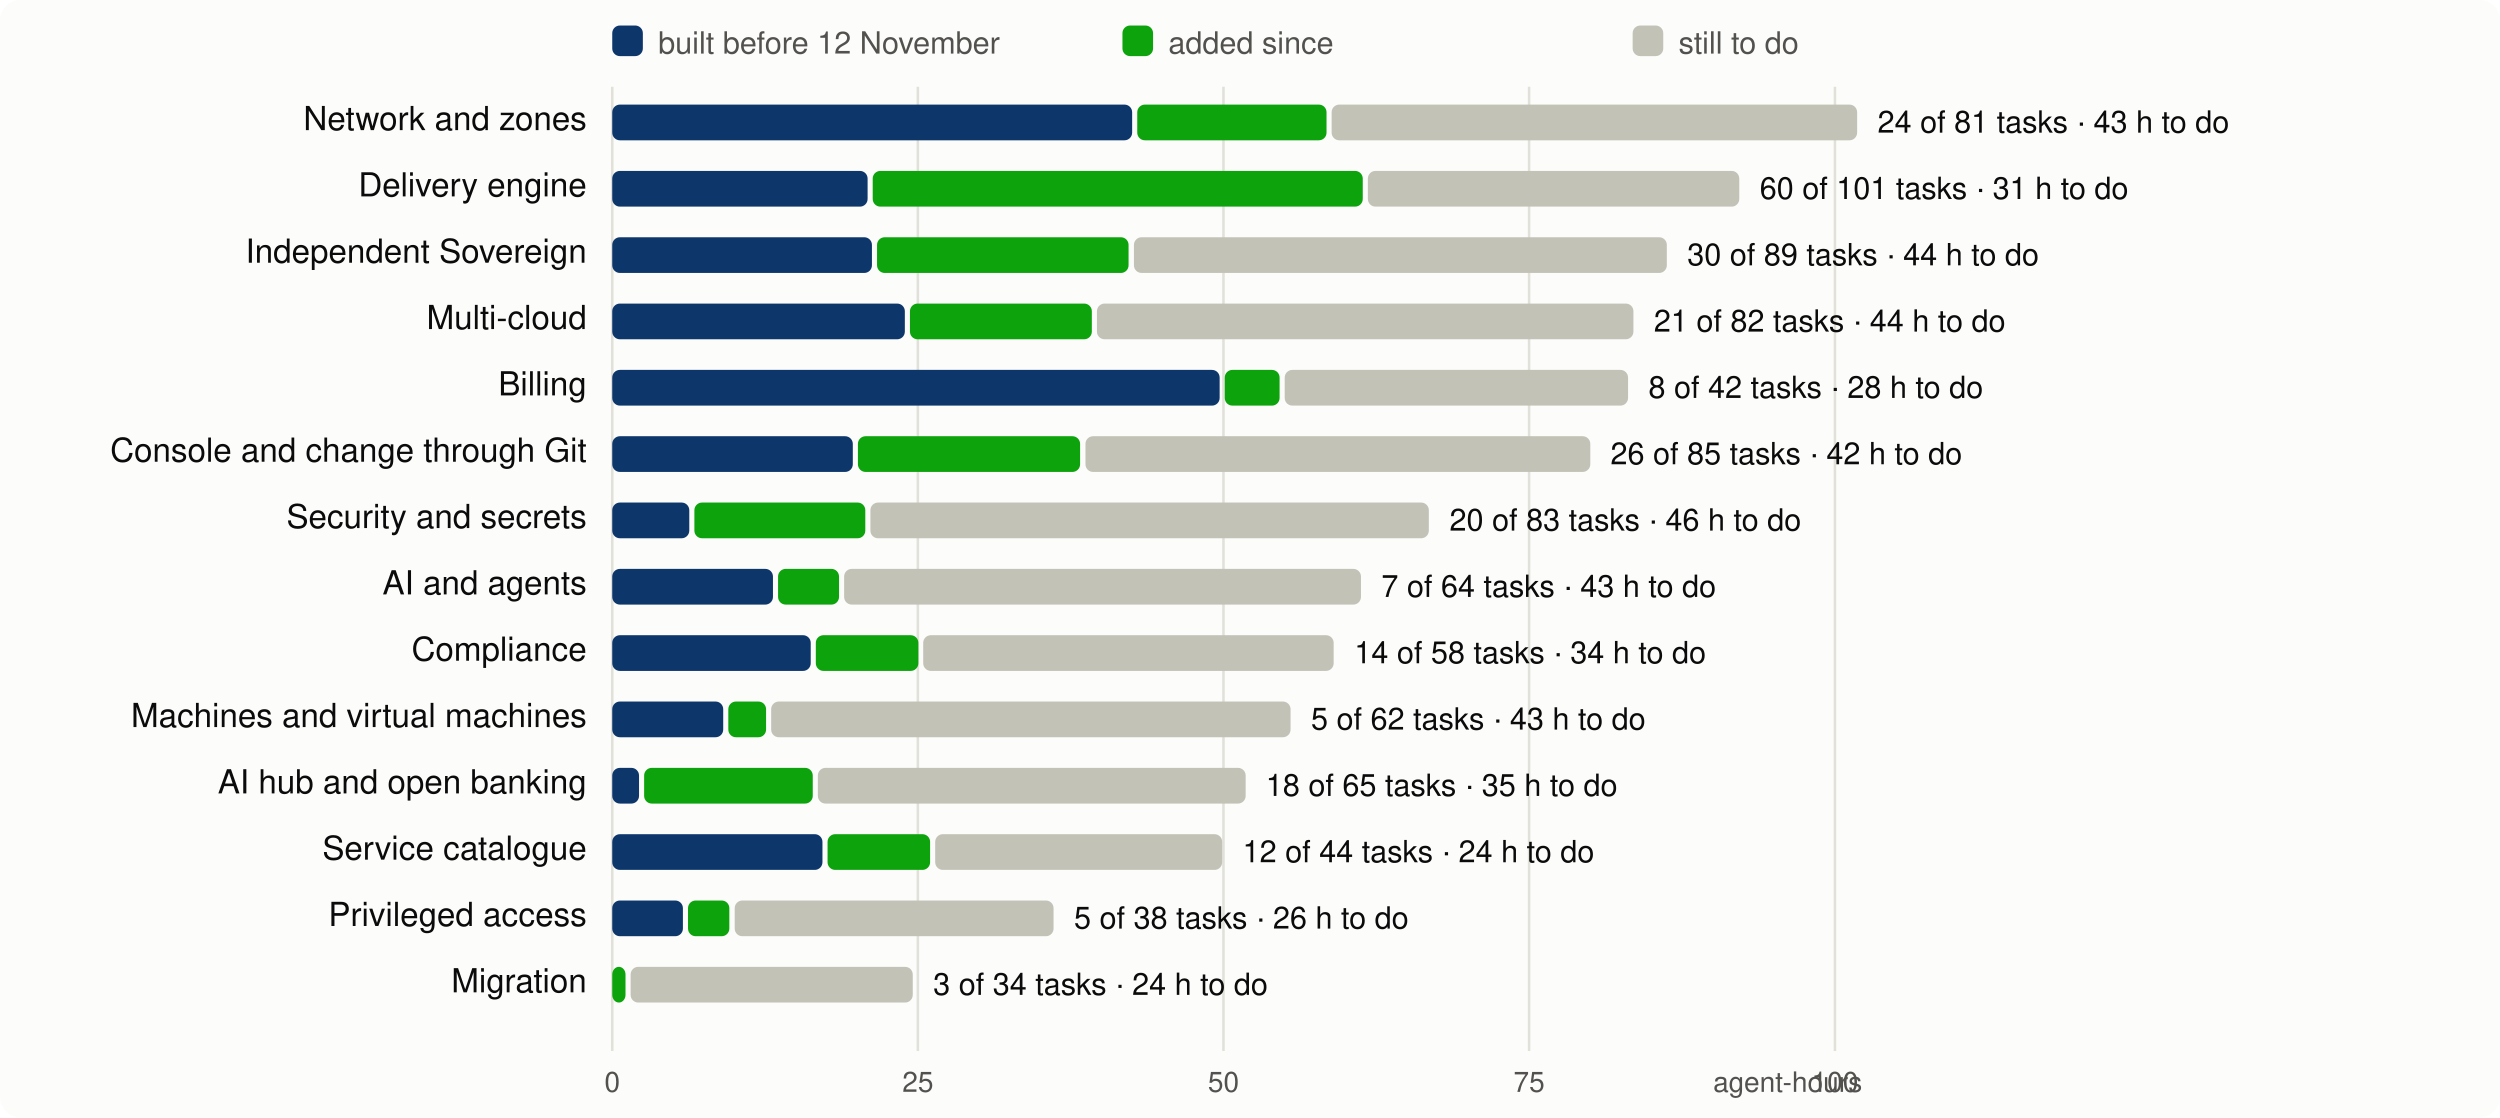
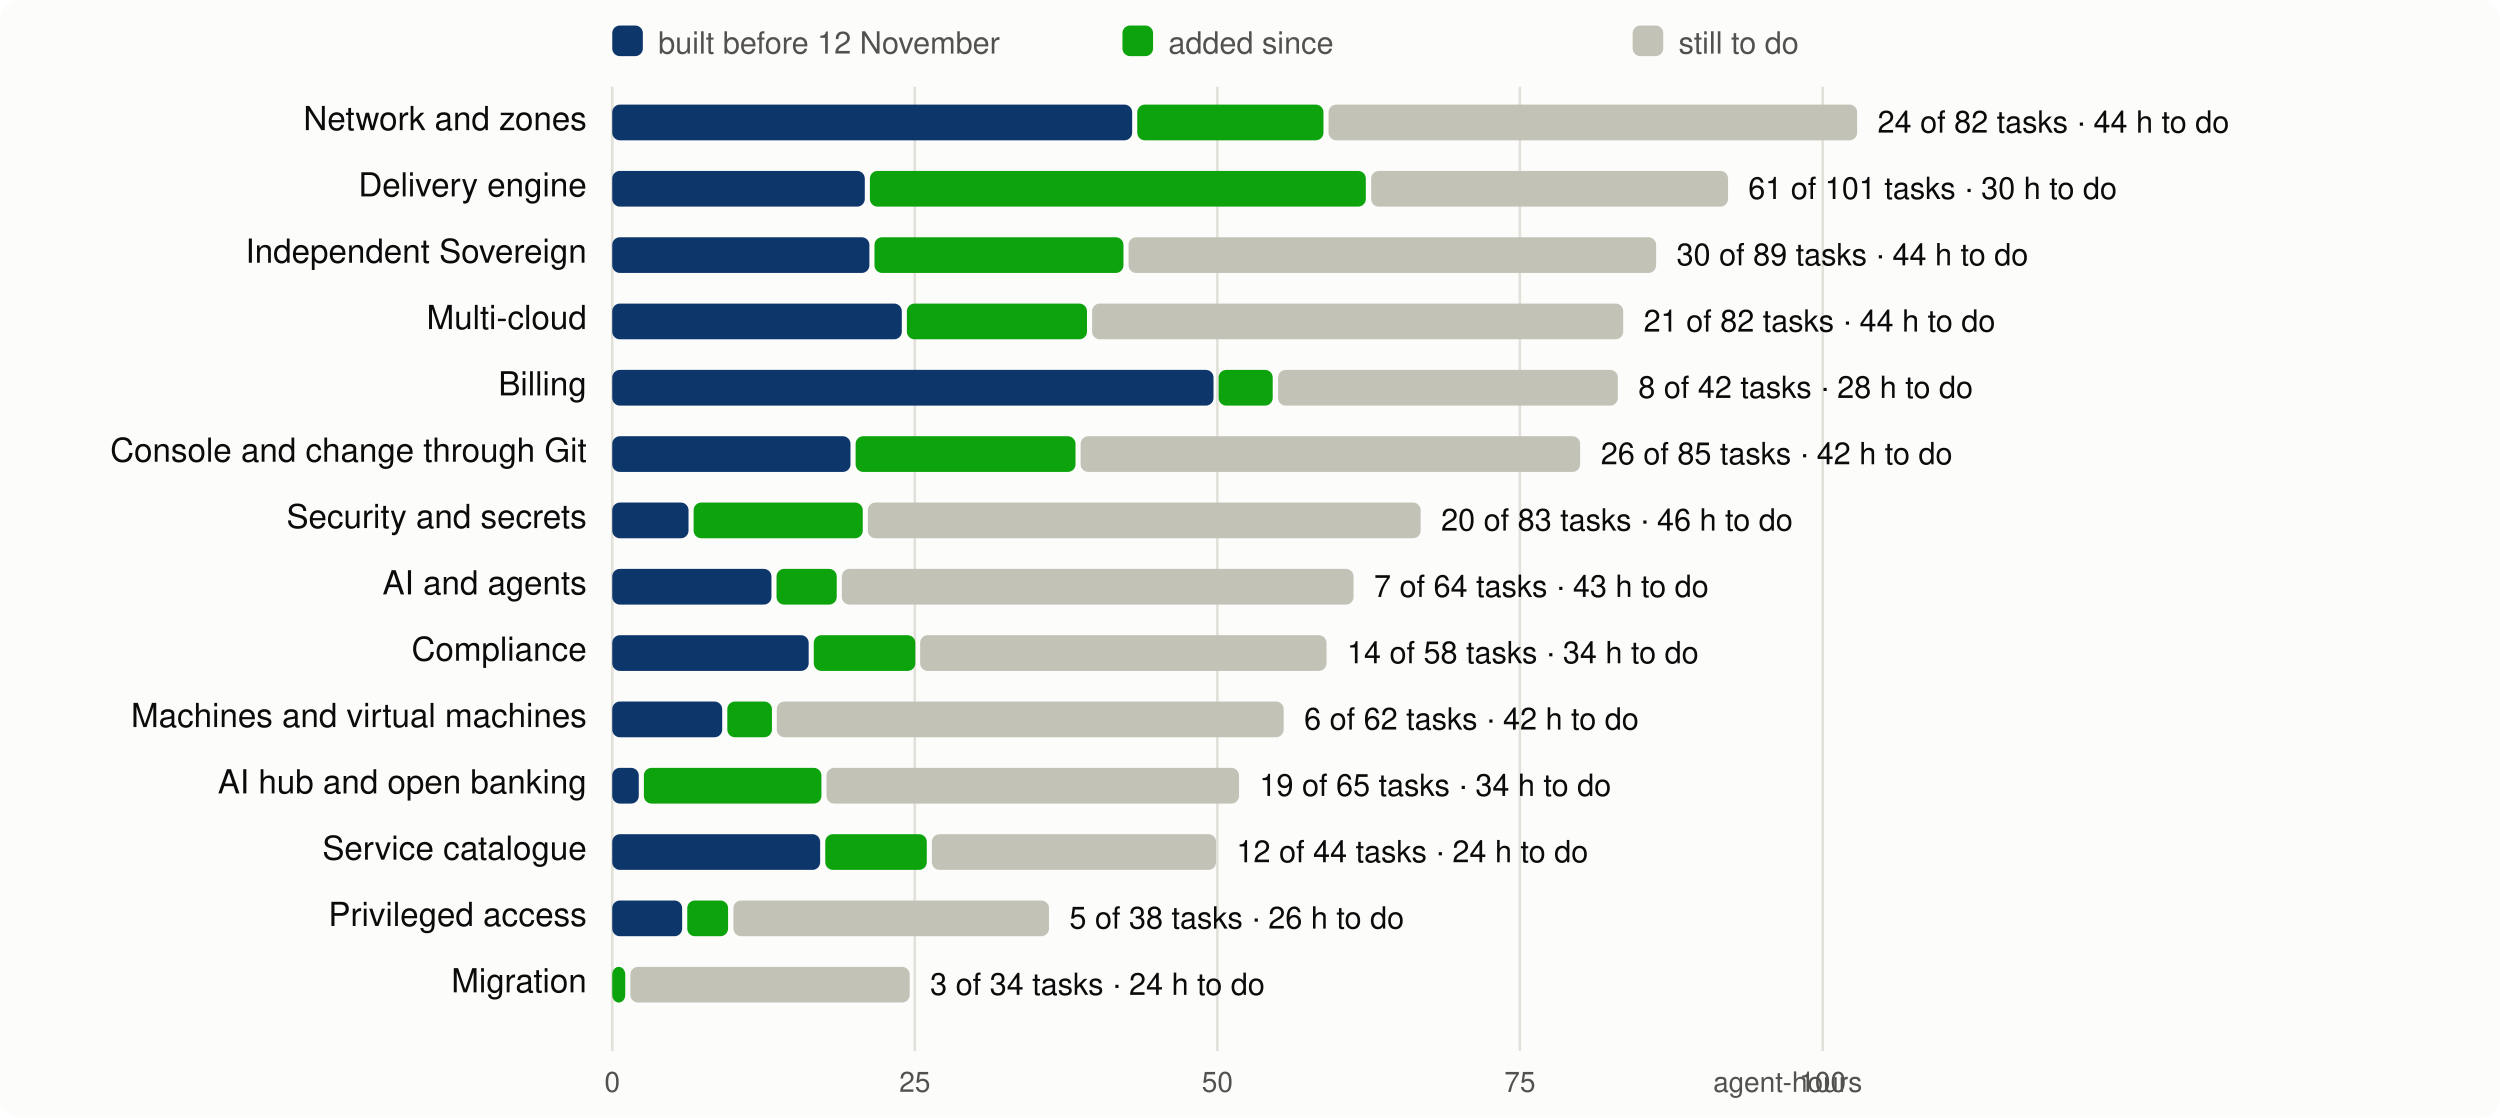
<svg xmlns="http://www.w3.org/2000/svg" viewBox="0 0 980 438" width="980" height="438" font-family="system-ui,-apple-system,Segoe UI,Helvetica,Arial,sans-serif" font-size="13">
  <rect width="980" height="438" rx="8" fill="#fcfcfb" />
  <line x1="240.0" x2="240.0" y1="34" y2="412" stroke="#e1e0d9" />
  <text x="240.0" y="428" text-anchor="middle" fill="#52514e" font-size="11">0</text>
-   <line x1="359.8" x2="359.8" y1="34" y2="412" stroke="#e1e0d9" />
-   <text x="359.8" y="428" text-anchor="middle" fill="#52514e" font-size="11">25</text>
-   <line x1="479.6" x2="479.6" y1="34" y2="412" stroke="#e1e0d9" />
-   <text x="479.6" y="428" text-anchor="middle" fill="#52514e" font-size="11">50</text>
-   <line x1="599.4" x2="599.4" y1="34" y2="412" stroke="#e1e0d9" />
-   <text x="599.4" y="428" text-anchor="middle" fill="#52514e" font-size="11">75</text>
-   <line x1="719.3" x2="719.3" y1="34" y2="412" stroke="#e1e0d9" />
-   <text x="719.3" y="428" text-anchor="middle" fill="#52514e" font-size="11">100</text>
+   <line x1="358.6" x2="358.6" y1="34" y2="412" stroke="#e1e0d9" />
+   <text x="358.6" y="428" text-anchor="middle" fill="#52514e" font-size="11">25</text>
+   <line x1="477.2" x2="477.2" y1="34" y2="412" stroke="#e1e0d9" />
+   <text x="477.2" y="428" text-anchor="middle" fill="#52514e" font-size="11">50</text>
+   <line x1="595.8" x2="595.8" y1="34" y2="412" stroke="#e1e0d9" />
+   <text x="595.8" y="428" text-anchor="middle" fill="#52514e" font-size="11">75</text>
+   <line x1="714.5" x2="714.5" y1="34" y2="412" stroke="#e1e0d9" />
+   <text x="714.5" y="428" text-anchor="middle" fill="#52514e" font-size="11">100</text>
  <text x="730" y="428" text-anchor="end" fill="#52514e" font-size="11">agent-hours</text>
  <rect x="240" y="10" width="12" height="12" rx="3" fill="#0d366b" />
  <text x="258" y="21" fill="#52514e" font-size="12">built before 12 November</text>
  <rect x="440" y="10" width="12" height="12" rx="3" fill="#0ca30c" />
  <text x="458" y="21" fill="#52514e" font-size="12">added since</text>
  <rect x="640" y="10" width="12" height="12" rx="3" fill="#c3c2b7" />
  <text x="658" y="21" fill="#52514e" font-size="12">still to do</text>
  <text x="230" y="51" text-anchor="end" fill="#0b0b0b">Network and zones</text>
  <rect x="240.0" y="41" width="203.8" height="14" rx="3" fill="#0d366b" />
-   <rect x="445.8" y="41" width="74.2" height="14" rx="3" fill="#0ca30c" />
-   <rect x="522.0" y="41" width="206.0" height="14" rx="3" fill="#c3c2b7" />
-   <text x="736.0" y="52" fill="#0b0b0b" font-size="12">24 of 81 tasks · 43 h to do</text>
+   <rect x="445.8" y="41" width="73.0" height="14" rx="3" fill="#0ca30c" />
+   <rect x="520.8" y="41" width="207.2" height="14" rx="3" fill="#c3c2b7" />
+   <text x="736.0" y="52" fill="#0b0b0b" font-size="12">24 of 82 tasks · 44 h to do</text>
  <text x="230" y="77" text-anchor="end" fill="#0b0b0b">Delivery engine</text>
-   <rect x="240.0" y="67" width="100.1" height="14" rx="3" fill="#0d366b" />
-   <rect x="342.1" y="67" width="192.1" height="14" rx="3" fill="#0ca30c" />
-   <rect x="536.2" y="67" width="145.6" height="14" rx="3" fill="#c3c2b7" />
-   <text x="689.8" y="78" fill="#0b0b0b" font-size="12">60 of 101 tasks · 31 h to do</text>
+   <rect x="240.0" y="67" width="99.0" height="14" rx="3" fill="#0d366b" />
+   <rect x="341.0" y="67" width="194.4" height="14" rx="3" fill="#0ca30c" />
+   <rect x="537.5" y="67" width="139.9" height="14" rx="3" fill="#c3c2b7" />
+   <text x="685.3" y="78" fill="#0b0b0b" font-size="12">61 of 101 tasks · 30 h to do</text>
  <text x="230" y="103" text-anchor="end" fill="#0b0b0b">Independent Sovereign</text>
-   <rect x="240.0" y="93" width="101.8" height="14" rx="3" fill="#0d366b" />
-   <rect x="343.8" y="93" width="98.6" height="14" rx="3" fill="#0ca30c" />
-   <rect x="444.5" y="93" width="208.9" height="14" rx="3" fill="#c3c2b7" />
-   <text x="661.4" y="104" fill="#0b0b0b" font-size="12">30 of 89 tasks · 44 h to do</text>
+   <rect x="240.0" y="93" width="100.8" height="14" rx="3" fill="#0d366b" />
+   <rect x="342.8" y="93" width="97.6" height="14" rx="3" fill="#0ca30c" />
+   <rect x="442.4" y="93" width="206.8" height="14" rx="3" fill="#c3c2b7" />
+   <text x="657.2" y="104" fill="#0b0b0b" font-size="12">30 of 89 tasks · 44 h to do</text>
  <text x="230" y="129" text-anchor="end" fill="#0b0b0b">Multi-cloud</text>
-   <rect x="240.0" y="119" width="114.7" height="14" rx="3" fill="#0d366b" />
-   <rect x="356.7" y="119" width="71.3" height="14" rx="3" fill="#0ca30c" />
-   <rect x="430.0" y="119" width="210.3" height="14" rx="3" fill="#c3c2b7" />
-   <text x="648.3" y="130" fill="#0b0b0b" font-size="12">21 of 82 tasks · 44 h to do</text>
+   <rect x="240.0" y="119" width="113.5" height="14" rx="3" fill="#0d366b" />
+   <rect x="355.5" y="119" width="70.6" height="14" rx="3" fill="#0ca30c" />
+   <rect x="428.1" y="119" width="208.2" height="14" rx="3" fill="#c3c2b7" />
+   <text x="644.3" y="130" fill="#0b0b0b" font-size="12">21 of 82 tasks · 44 h to do</text>
  <text x="230" y="155" text-anchor="end" fill="#0b0b0b">Billing</text>
-   <rect x="240.0" y="145" width="238.1" height="14" rx="3" fill="#0d366b" />
-   <rect x="480.1" y="145" width="21.5" height="14" rx="3" fill="#0ca30c" />
-   <rect x="503.6" y="145" width="134.6" height="14" rx="3" fill="#c3c2b7" />
-   <text x="646.2" y="156" fill="#0b0b0b" font-size="12">8 of 42 tasks · 28 h to do</text>
+   <rect x="240.0" y="145" width="235.7" height="14" rx="3" fill="#0d366b" />
+   <rect x="477.7" y="145" width="21.2" height="14" rx="3" fill="#0ca30c" />
+   <rect x="501.0" y="145" width="133.2" height="14" rx="3" fill="#c3c2b7" />
+   <text x="642.2" y="156" fill="#0b0b0b" font-size="12">8 of 42 tasks · 28 h to do</text>
  <text x="230" y="181" text-anchor="end" fill="#0b0b0b">Console and change through Git</text>
-   <rect x="240.0" y="171" width="94.3" height="14" rx="3" fill="#0d366b" />
-   <rect x="336.3" y="171" width="87.1" height="14" rx="3" fill="#0ca30c" />
-   <rect x="425.5" y="171" width="197.9" height="14" rx="3" fill="#c3c2b7" />
-   <text x="631.3" y="182" fill="#0b0b0b" font-size="12">26 of 85 tasks · 42 h to do</text>
+   <rect x="240.0" y="171" width="93.4" height="14" rx="3" fill="#0d366b" />
+   <rect x="335.4" y="171" width="86.2" height="14" rx="3" fill="#0ca30c" />
+   <rect x="423.6" y="171" width="195.8" height="14" rx="3" fill="#c3c2b7" />
+   <text x="627.5" y="182" fill="#0b0b0b" font-size="12">26 of 85 tasks · 42 h to do</text>
  <text x="230" y="207" text-anchor="end" fill="#0b0b0b">Security and secrets</text>
-   <rect x="240.0" y="197" width="30.2" height="14" rx="3" fill="#0d366b" />
-   <rect x="272.2" y="197" width="67.0" height="14" rx="3" fill="#0ca30c" />
-   <rect x="341.2" y="197" width="218.9" height="14" rx="3" fill="#c3c2b7" />
-   <text x="568.2" y="208" fill="#0b0b0b" font-size="12">20 of 83 tasks · 46 h to do</text>
+   <rect x="240.0" y="197" width="29.9" height="14" rx="3" fill="#0d366b" />
+   <rect x="271.9" y="197" width="66.3" height="14" rx="3" fill="#0ca30c" />
+   <rect x="340.2" y="197" width="216.7" height="14" rx="3" fill="#c3c2b7" />
+   <text x="564.9" y="208" fill="#0b0b0b" font-size="12">20 of 83 tasks · 46 h to do</text>
  <text x="230" y="233" text-anchor="end" fill="#0b0b0b">AI and agents</text>
-   <rect x="240.0" y="223" width="63.0" height="14" rx="3" fill="#0d366b" />
-   <rect x="305.0" y="223" width="23.9" height="14" rx="3" fill="#0ca30c" />
-   <rect x="330.9" y="223" width="202.6" height="14" rx="3" fill="#c3c2b7" />
-   <text x="541.5" y="234" fill="#0b0b0b" font-size="12">7 of 64 tasks · 43 h to do</text>
+   <rect x="240.0" y="223" width="62.4" height="14" rx="3" fill="#0d366b" />
+   <rect x="304.4" y="223" width="23.6" height="14" rx="3" fill="#0ca30c" />
+   <rect x="330.0" y="223" width="200.6" height="14" rx="3" fill="#c3c2b7" />
+   <text x="538.6" y="234" fill="#0b0b0b" font-size="12">7 of 64 tasks · 43 h to do</text>
  <text x="230" y="259" text-anchor="end" fill="#0b0b0b">Compliance</text>
-   <rect x="240.0" y="249" width="77.8" height="14" rx="3" fill="#0d366b" />
-   <rect x="319.8" y="249" width="40.2" height="14" rx="3" fill="#0ca30c" />
-   <rect x="361.9" y="249" width="160.9" height="14" rx="3" fill="#c3c2b7" />
-   <text x="530.9" y="260" fill="#0b0b0b" font-size="12">14 of 58 tasks · 34 h to do</text>
+   <rect x="240.0" y="249" width="77.0" height="14" rx="3" fill="#0d366b" />
+   <rect x="319.0" y="249" width="39.8" height="14" rx="3" fill="#0ca30c" />
+   <rect x="360.7" y="249" width="159.3" height="14" rx="3" fill="#c3c2b7" />
+   <text x="528.0" y="260" fill="#0b0b0b" font-size="12">14 of 58 tasks · 34 h to do</text>
  <text x="230" y="285" text-anchor="end" fill="#0b0b0b">Machines and virtual machines</text>
-   <rect x="240.0" y="275" width="43.5" height="14" rx="3" fill="#0d366b" />
-   <rect x="285.5" y="275" width="14.8" height="14" rx="3" fill="#0ca30c" />
-   <rect x="302.3" y="275" width="203.6" height="14" rx="3" fill="#c3c2b7" />
-   <text x="513.9" y="286" fill="#0b0b0b" font-size="12">5 of 62 tasks · 43 h to do</text>
+   <rect x="240.0" y="275" width="43.1" height="14" rx="3" fill="#0d366b" />
+   <rect x="285.1" y="275" width="17.5" height="14" rx="3" fill="#0ca30c" />
+   <rect x="304.5" y="275" width="198.7" height="14" rx="3" fill="#c3c2b7" />
+   <text x="511.2" y="286" fill="#0b0b0b" font-size="12">6 of 62 tasks · 42 h to do</text>
  <text x="230" y="311" text-anchor="end" fill="#0b0b0b">AI hub and open banking</text>
-   <rect x="240.0" y="301" width="10.5" height="14" rx="3" fill="#0d366b" />
-   <rect x="252.5" y="301" width="66.1" height="14" rx="3" fill="#0ca30c" />
-   <rect x="320.6" y="301" width="167.7" height="14" rx="3" fill="#c3c2b7" />
-   <text x="496.2" y="312" fill="#0b0b0b" font-size="12">18 of 65 tasks · 35 h to do</text>
+   <rect x="240.0" y="301" width="10.4" height="14" rx="3" fill="#0d366b" />
+   <rect x="252.4" y="301" width="69.6" height="14" rx="3" fill="#0ca30c" />
+   <rect x="324.0" y="301" width="161.7" height="14" rx="3" fill="#c3c2b7" />
+   <text x="493.7" y="312" fill="#0b0b0b" font-size="12">19 of 65 tasks · 34 h to do</text>
  <text x="230" y="337" text-anchor="end" fill="#0b0b0b">Service catalogue</text>
-   <rect x="240.0" y="327" width="82.4" height="14" rx="3" fill="#0d366b" />
-   <rect x="324.4" y="327" width="40.2" height="14" rx="3" fill="#0ca30c" />
-   <rect x="366.6" y="327" width="112.5" height="14" rx="3" fill="#c3c2b7" />
-   <text x="487.1" y="338" fill="#0b0b0b" font-size="12">12 of 44 tasks · 24 h to do</text>
+   <rect x="240.0" y="327" width="81.5" height="14" rx="3" fill="#0d366b" />
+   <rect x="323.5" y="327" width="39.8" height="14" rx="3" fill="#0ca30c" />
+   <rect x="365.3" y="327" width="111.4" height="14" rx="3" fill="#c3c2b7" />
+   <text x="484.7" y="338" fill="#0b0b0b" font-size="12">12 of 44 tasks · 24 h to do</text>
  <text x="230" y="363" text-anchor="end" fill="#0b0b0b">Privileged access</text>
-   <rect x="240.0" y="353" width="27.7" height="14" rx="3" fill="#0d366b" />
-   <rect x="269.7" y="353" width="16.2" height="14" rx="3" fill="#0ca30c" />
-   <rect x="288.0" y="353" width="125.0" height="14" rx="3" fill="#c3c2b7" />
-   <text x="421.0" y="364" fill="#0b0b0b" font-size="12">5 of 38 tasks · 26 h to do</text>
+   <rect x="240.0" y="353" width="27.4" height="14" rx="3" fill="#0d366b" />
+   <rect x="269.4" y="353" width="16.0" height="14" rx="3" fill="#0ca30c" />
+   <rect x="287.5" y="353" width="123.7" height="14" rx="3" fill="#c3c2b7" />
+   <text x="419.2" y="364" fill="#0b0b0b" font-size="12">5 of 38 tasks · 26 h to do</text>
  <text x="230" y="389" text-anchor="end" fill="#0b0b0b">Migration</text>
-   <rect x="240.0" y="379" width="5.2" height="14" rx="3" fill="#0ca30c" />
-   <rect x="247.2" y="379" width="110.6" height="14" rx="3" fill="#c3c2b7" />
-   <text x="365.8" y="390" fill="#0b0b0b" font-size="12">3 of 34 tasks · 24 h to do</text>
+   <rect x="240.0" y="379" width="5.1" height="14" rx="3" fill="#0ca30c" />
+   <rect x="247.1" y="379" width="109.5" height="14" rx="3" fill="#c3c2b7" />
+   <text x="364.6" y="390" fill="#0b0b0b" font-size="12">3 of 34 tasks · 24 h to do</text>
</svg>
